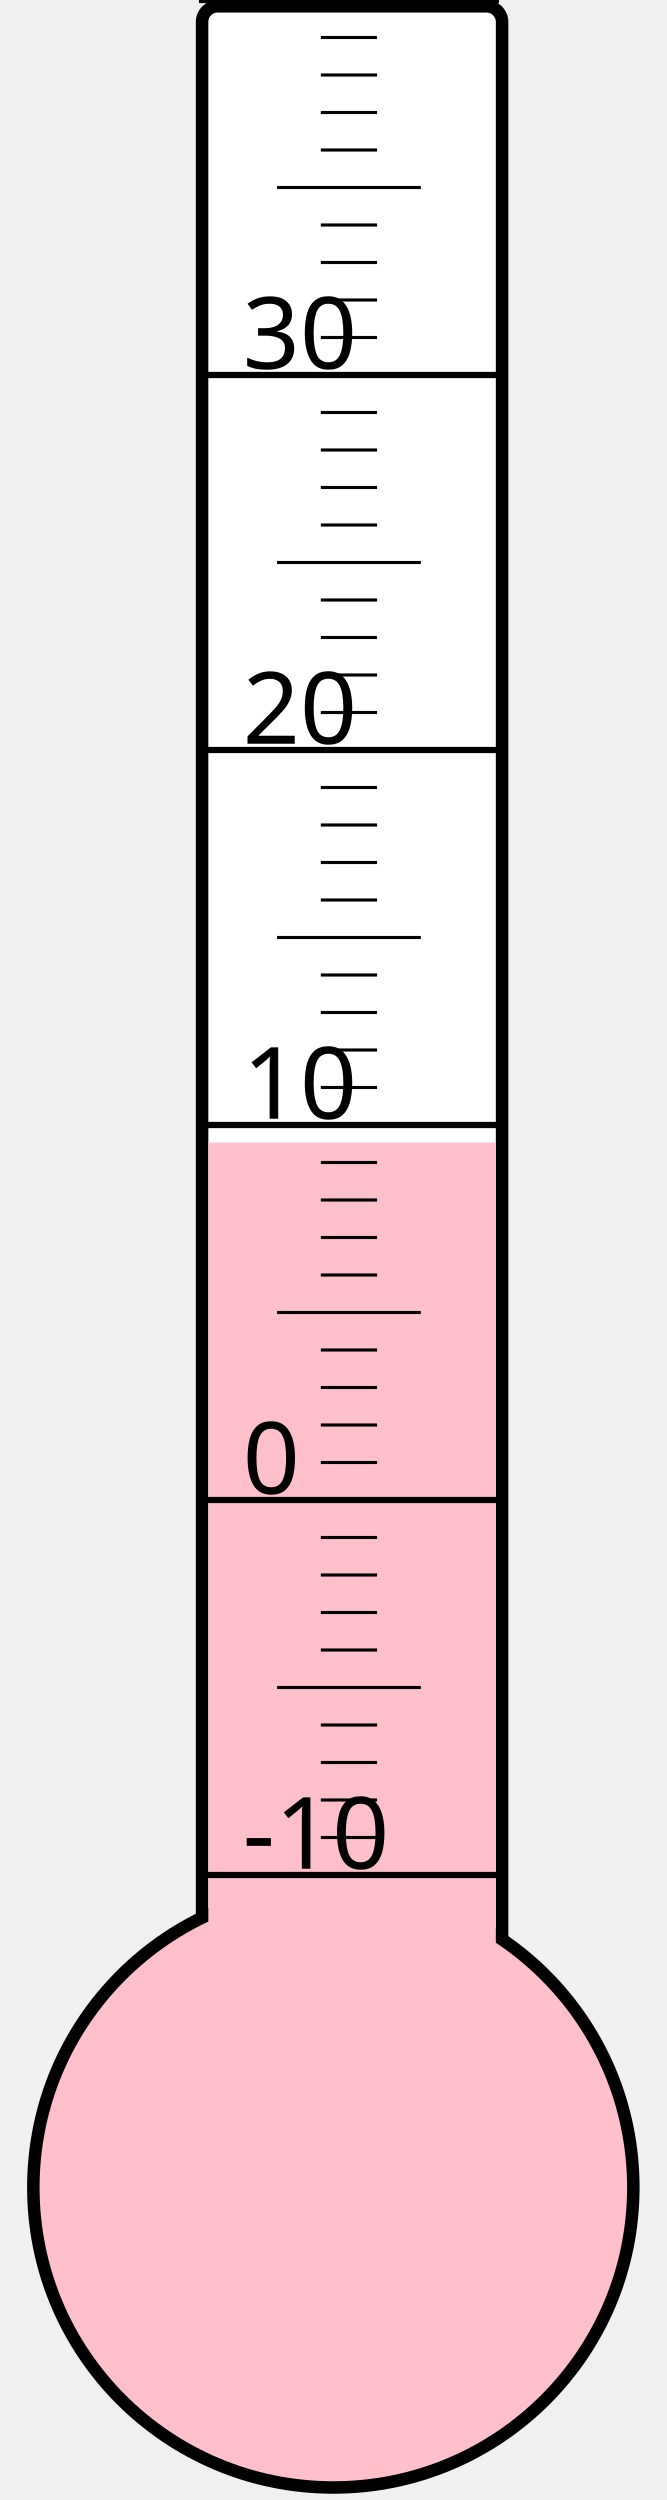
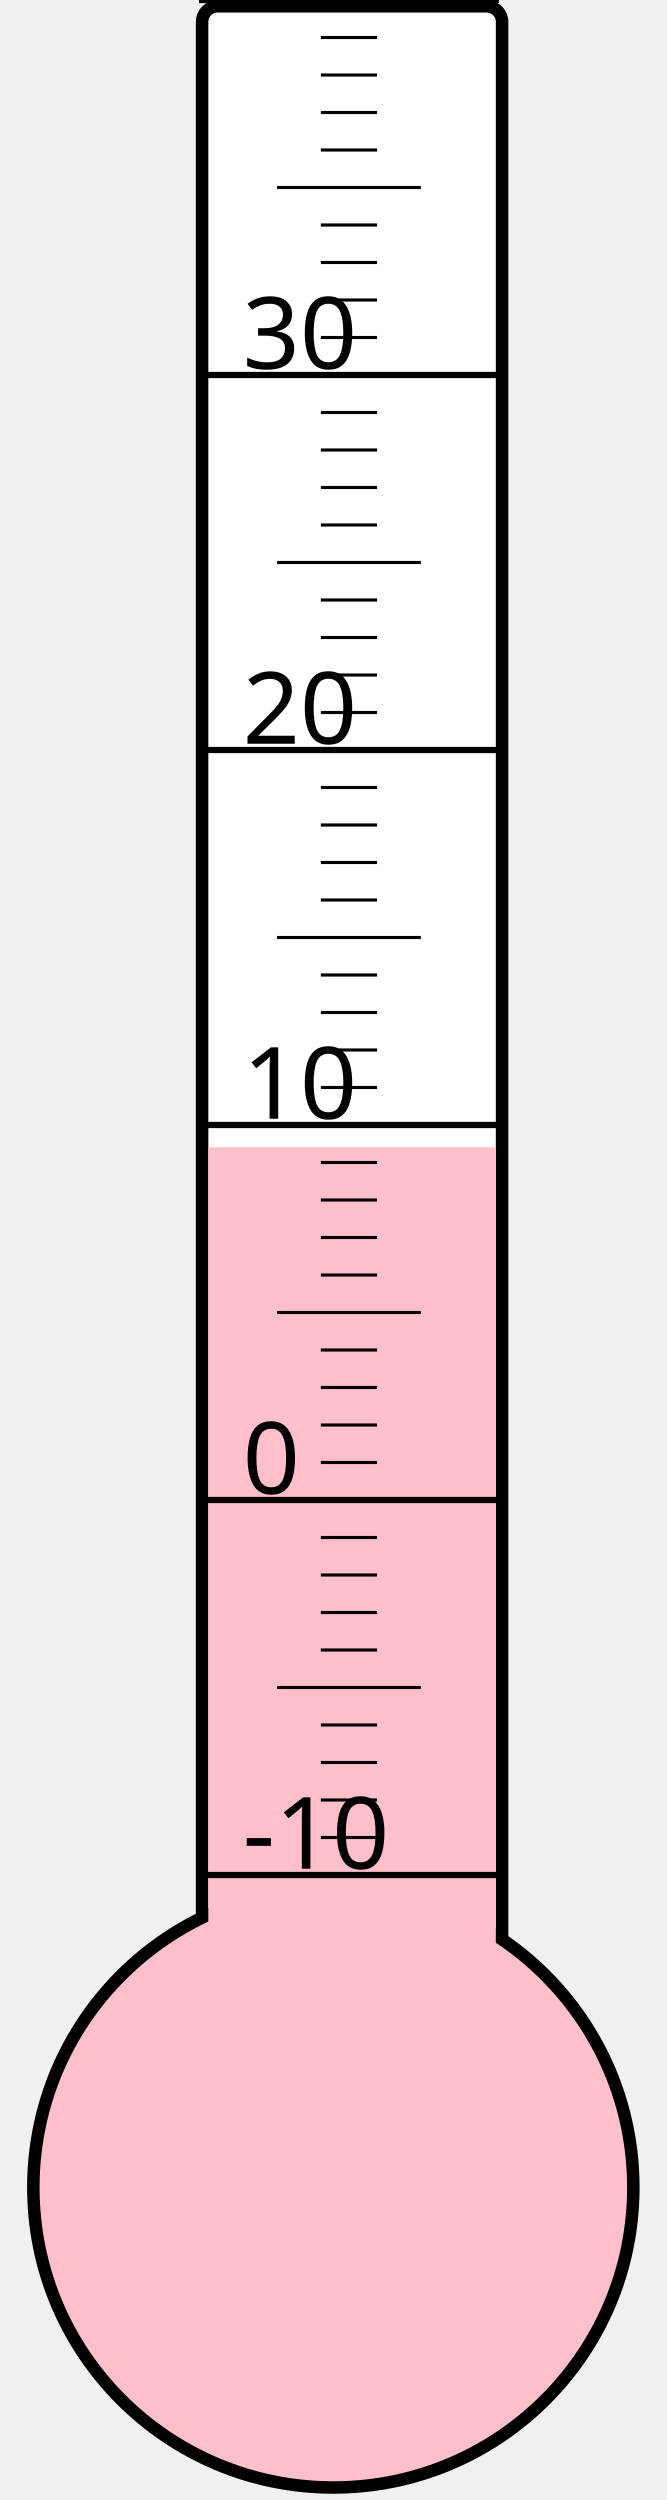
<svg xmlns="http://www.w3.org/2000/svg" width="40px" height="150px" viewBox="0 0 200 800">
  <rect width="200" height="800" x="0" y="0" style="fill: #ffffeb; fill-opacity: 0;" />
  <rect width="96" height="680" x="58" y="2" rx="5" ry="5" style="fill: white; fill-opacity: 1; stroke: black; stroke-width: 4;" />
  <circle cx="100" cy="700" r="96" style="fill: pink; stroke: black; stroke-width: 4;" />
-   <rect width="92" height="334.375" x="60" y="365.625" style="fill: pink; fill-opacity: 1; stroke-width: 0;" />
+   <rect width="92" height="332.875" x="60" y="367.125" style="fill: pink; fill-opacity: 1; stroke-width: 0;" />
  <text x="71" y="598" style="font-family: sans-serif; font-size: 24pt;">-10</text>
  <text x="71" y="478" style="font-family: sans-serif; font-size: 24pt;">0</text>
  <text x="71" y="358" style="font-family: sans-serif; font-size: 24pt;">10</text>
  <text x="71" y="238" style="font-family: sans-serif; font-size: 24pt;">20</text>
  <text x="71" y="118" style="font-family: sans-serif; font-size: 24pt;">30</text>
  <g style="stroke: black;">
    <line x1="57" y1="600" x2="153" y2="600" style="stroke-width: 2;" />
    <line x1="96" y1="588" x2="114" y2="588" style="stroke-width: 1;" />
    <line x1="96" y1="576" x2="114" y2="576" style="stroke-width: 1;" />
    <line x1="96" y1="564" x2="114" y2="564" style="stroke-width: 1;" />
    <line x1="96" y1="552" x2="114" y2="552" style="stroke-width: 1;" />
    <line x1="82" y1="540" x2="128" y2="540" style="stroke-width: 1;" />
    <line x1="96" y1="528" x2="114" y2="528" style="stroke-width: 1;" />
    <line x1="96" y1="516" x2="114" y2="516" style="stroke-width: 1;" />
    <line x1="96" y1="504" x2="114" y2="504" style="stroke-width: 1;" />
    <line x1="96" y1="492" x2="114" y2="492" style="stroke-width: 1;" />
    <line x1="57" y1="480" x2="153" y2="480" style="stroke-width: 2;" />
    <line x1="96" y1="468" x2="114" y2="468" style="stroke-width: 1;" />
    <line x1="96" y1="456" x2="114" y2="456" style="stroke-width: 1;" />
    <line x1="96" y1="444" x2="114" y2="444" style="stroke-width: 1;" />
    <line x1="96" y1="432" x2="114" y2="432" style="stroke-width: 1;" />
    <line x1="82" y1="420" x2="128" y2="420" style="stroke-width: 1;" />
    <line x1="96" y1="408" x2="114" y2="408" style="stroke-width: 1;" />
    <line x1="96" y1="396" x2="114" y2="396" style="stroke-width: 1;" />
    <line x1="96" y1="384" x2="114" y2="384" style="stroke-width: 1;" />
    <line x1="96" y1="372" x2="114" y2="372" style="stroke-width: 1;" />
    <line x1="57" y1="360" x2="153" y2="360" style="stroke-width: 2;" />
    <line x1="96" y1="348" x2="114" y2="348" style="stroke-width: 1;" />
    <line x1="96" y1="336" x2="114" y2="336" style="stroke-width: 1;" />
    <line x1="96" y1="324" x2="114" y2="324" style="stroke-width: 1;" />
    <line x1="96" y1="312" x2="114" y2="312" style="stroke-width: 1;" />
    <line x1="82" y1="300" x2="128" y2="300" style="stroke-width: 1;" />
    <line x1="96" y1="288" x2="114" y2="288" style="stroke-width: 1;" />
    <line x1="96" y1="276" x2="114" y2="276" style="stroke-width: 1;" />
    <line x1="96" y1="264" x2="114" y2="264" style="stroke-width: 1;" />
    <line x1="96" y1="252" x2="114" y2="252" style="stroke-width: 1;" />
    <line x1="57" y1="240" x2="153" y2="240" style="stroke-width: 2;" />
    <line x1="96" y1="228" x2="114" y2="228" style="stroke-width: 1;" />
    <line x1="96" y1="216" x2="114" y2="216" style="stroke-width: 1;" />
    <line x1="96" y1="204" x2="114" y2="204" style="stroke-width: 1;" />
    <line x1="96" y1="192" x2="114" y2="192" style="stroke-width: 1;" />
    <line x1="82" y1="180" x2="128" y2="180" style="stroke-width: 1;" />
    <line x1="96" y1="168" x2="114" y2="168" style="stroke-width: 1;" />
    <line x1="96" y1="156" x2="114" y2="156" style="stroke-width: 1;" />
    <line x1="96" y1="144" x2="114" y2="144" style="stroke-width: 1;" />
    <line x1="96" y1="132" x2="114" y2="132" style="stroke-width: 1;" />
    <line x1="57" y1="120" x2="153" y2="120" style="stroke-width: 2;" />
    <line x1="96" y1="108" x2="114" y2="108" style="stroke-width: 1;" />
    <line x1="96" y1="96" x2="114" y2="96" style="stroke-width: 1;" />
    <line x1="96" y1="84" x2="114" y2="84" style="stroke-width: 1;" />
    <line x1="96" y1="72" x2="114" y2="72" style="stroke-width: 1;" />
    <line x1="82" y1="60" x2="128" y2="60" style="stroke-width: 1;" />
    <line x1="96" y1="48" x2="114" y2="48" style="stroke-width: 1;" />
    <line x1="96" y1="36" x2="114" y2="36" style="stroke-width: 1;" />
    <line x1="96" y1="24" x2="114" y2="24" style="stroke-width: 1;" />
    <line x1="96" y1="12" x2="114" y2="12" style="stroke-width: 1;" />
    <line x1="57" y1="0" x2="153" y2="0" style="stroke-width: 2;" />
  </g>
</svg>
